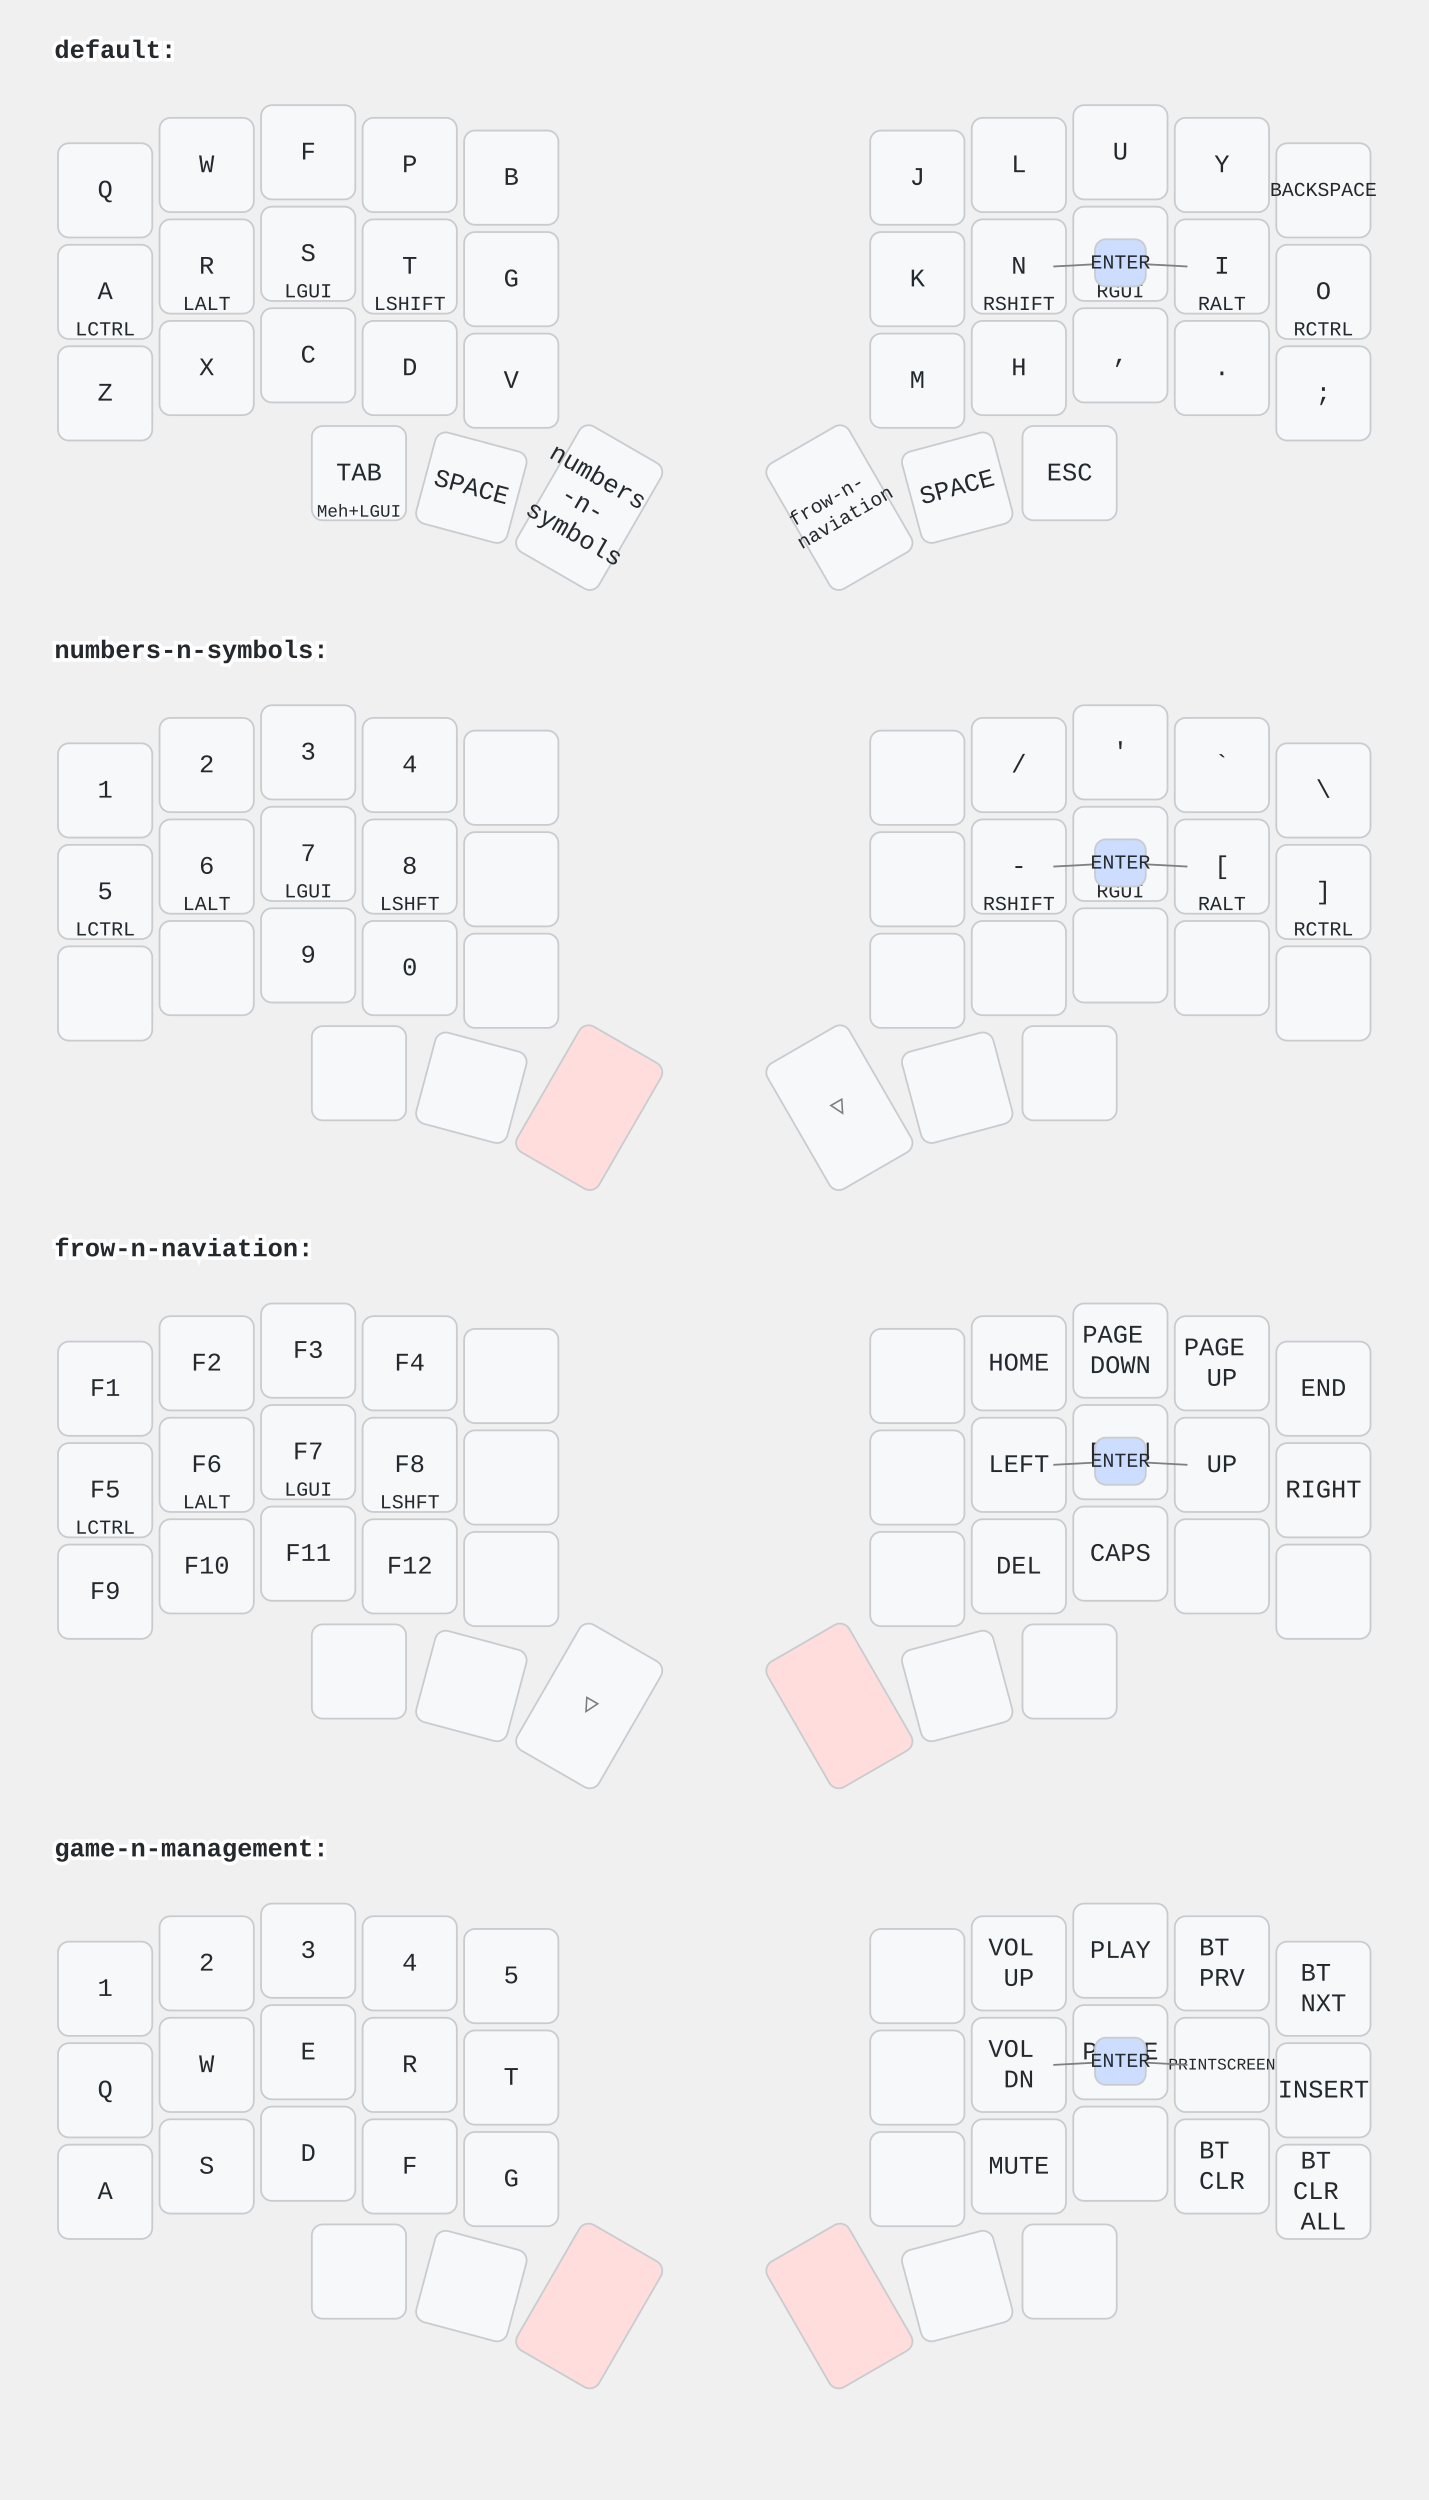
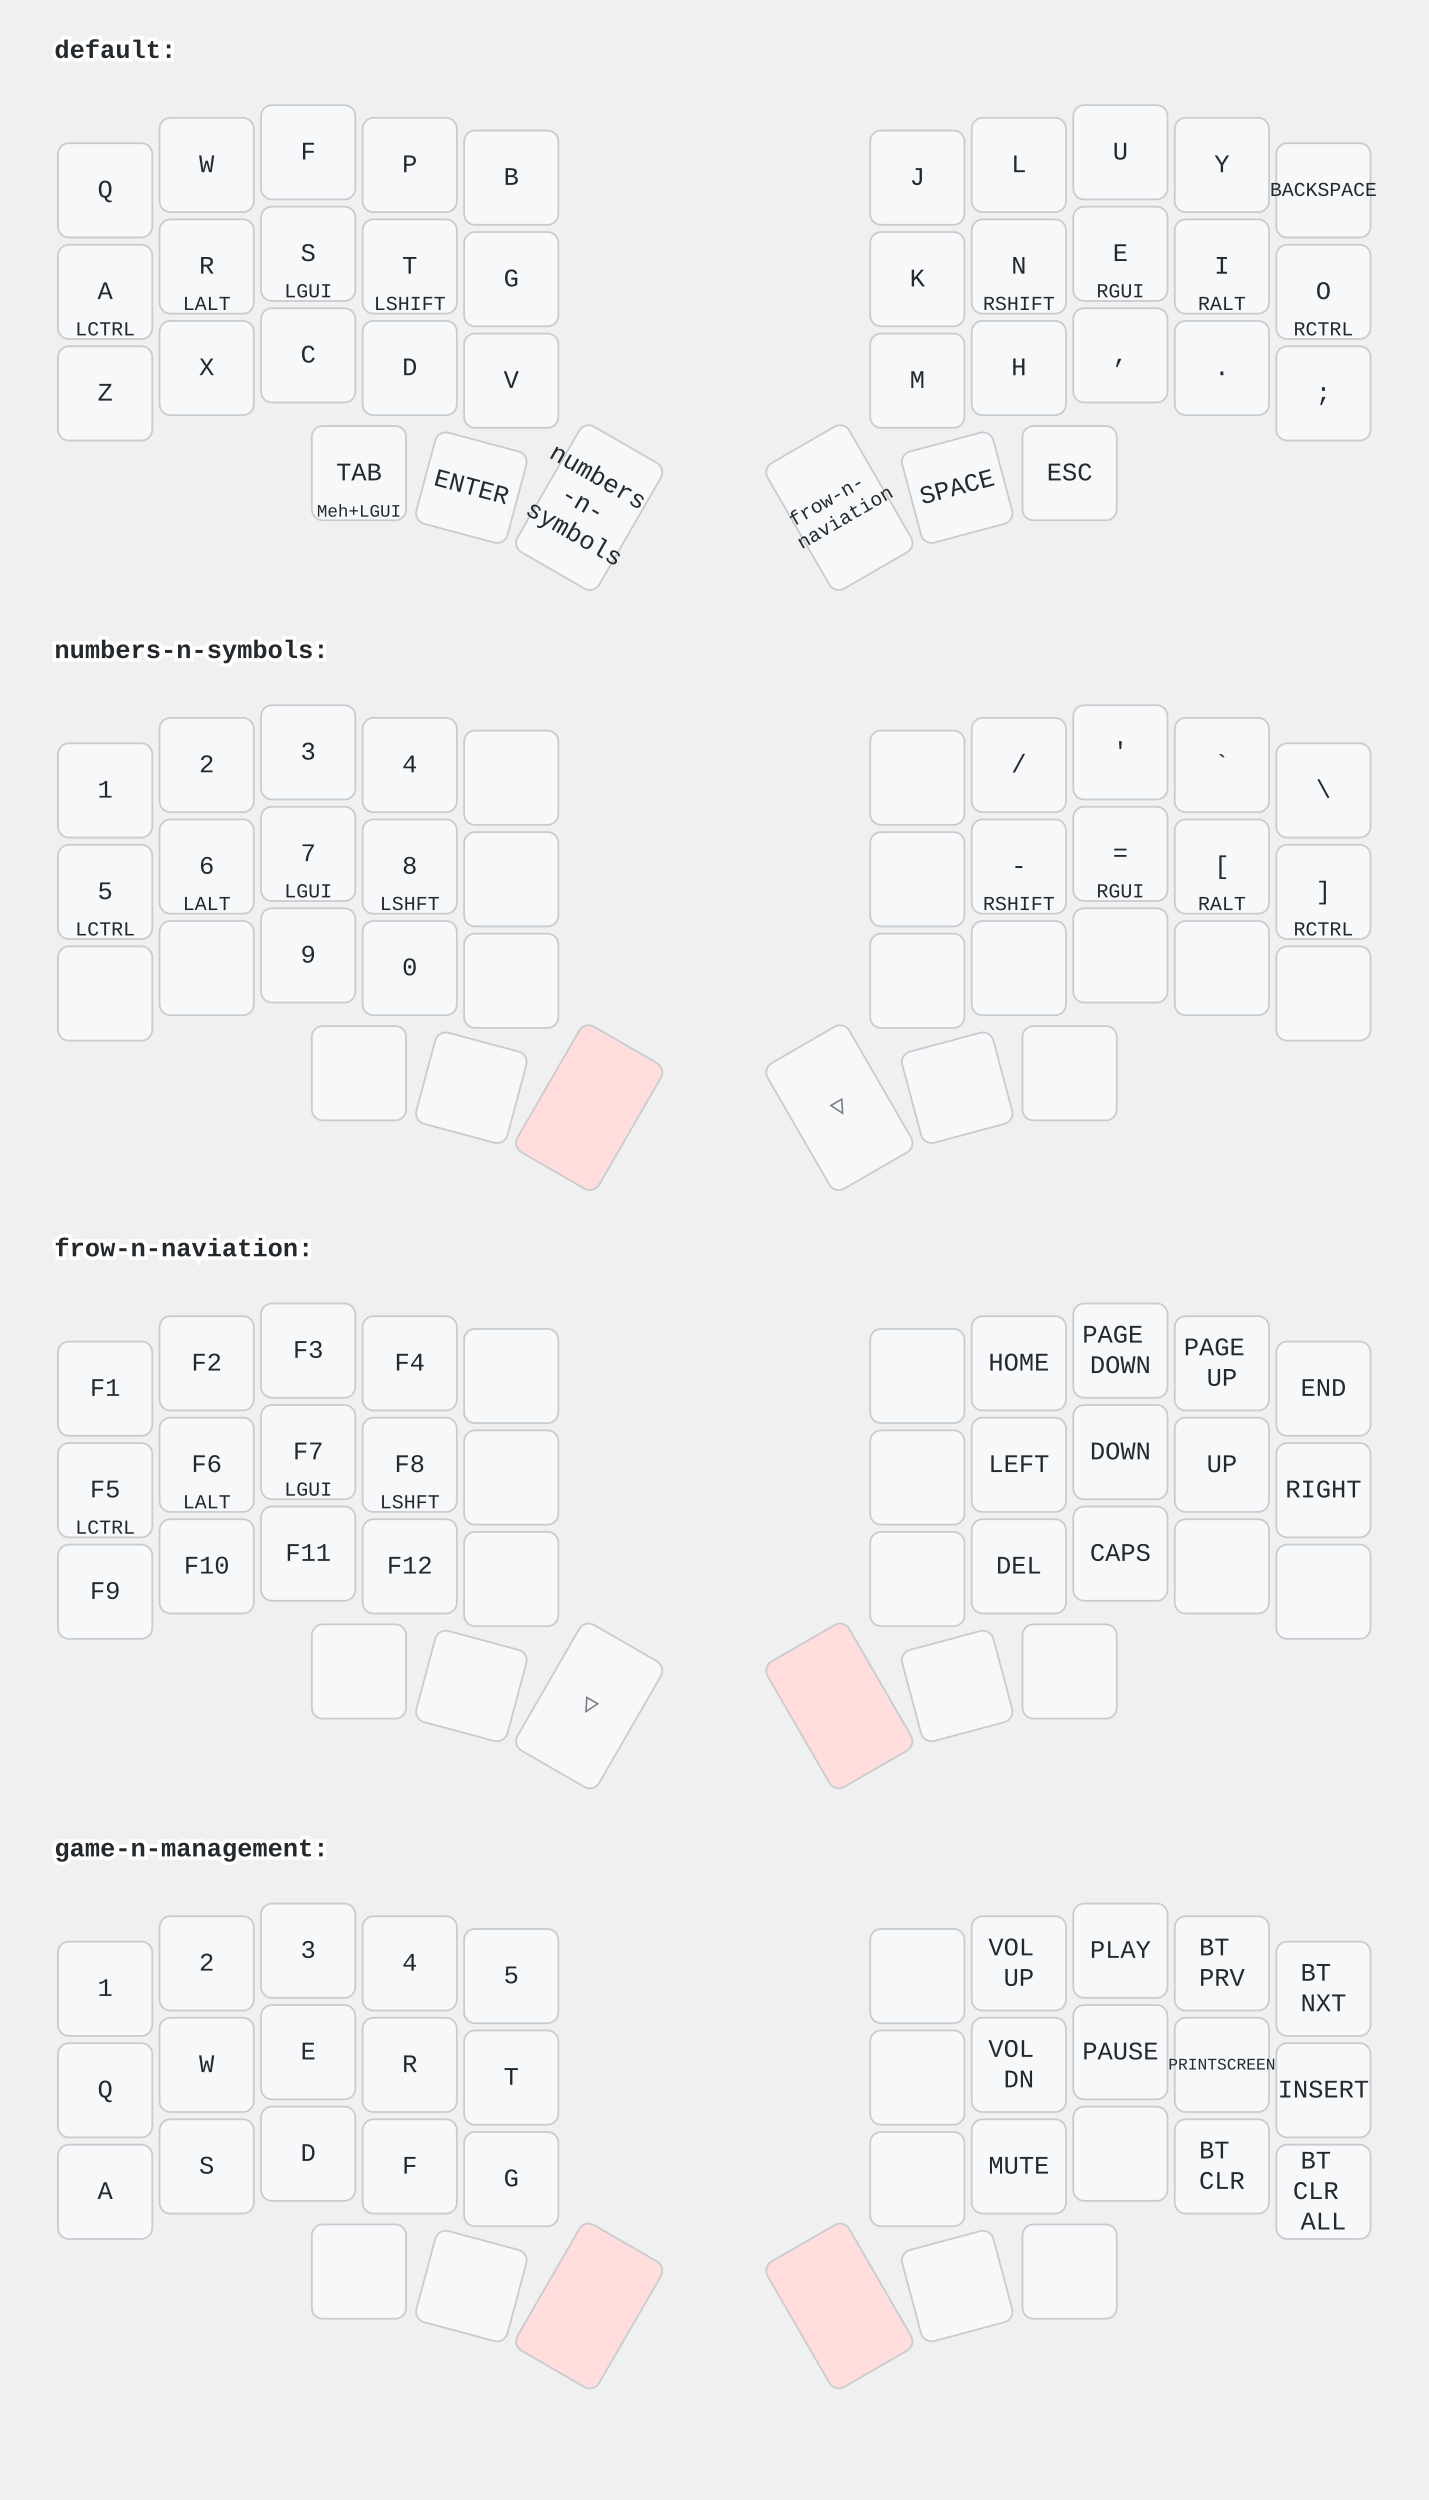
<svg xmlns="http://www.w3.org/2000/svg" width="788" height="1379" viewBox="0 0 788 1379" class="keymap">
  <style>/* inherit to force styles through use tags */
svg path {
    fill: inherit;
}

/* font and background color specifications */
svg.keymap {
    font-family: SFMono-Regular,Consolas,Liberation Mono,Menlo,monospace;
    font-size: 14px;
    font-kerning: normal;
    text-rendering: optimizeLegibility;
    fill: #24292e;
}

/* default key styling */
rect.key {
    fill: #f6f8fa;
}

rect.key, rect.combo {
    stroke: #c9cccf;
    stroke-width: 1;
}

/* default key side styling, only used is draw_key_sides is set */
rect.side {
    filter: brightness(90%);
}

/* color accent for combo boxes */
rect.combo, rect.combo-separate {
    fill: #cdf;
}

/* color accent for held keys */
rect.held, rect.combo.held {
    fill: #fdd;
}

/* color accent for ghost (optional) keys */
rect.ghost, rect.combo.ghost {
    stroke-dasharray: 4, 4;
    stroke-width: 2;
}

text {
    text-anchor: middle;
    dominant-baseline: middle;
}

/* styling for layer labels */
text.label {
    font-weight: bold;
    text-anchor: start;
    stroke: white;
    stroke-width: 4;
    paint-order: stroke;
}

/* styling for optional footer */
text.footer {
    text-anchor: end;
    dominant-baseline: auto;
    stroke: white;
    stroke-width: 4;
    paint-order: stroke;
}

/* styling for combo tap, and key non-tap label text */
text.combo, text.hold, text.shifted, text.left, text.right {
    font-size: 11px;
}

text.hold {
    text-anchor: middle;
    dominant-baseline: auto;
}

text.shifted {
    text-anchor: middle;
    dominant-baseline: hanging;
}

text.left {
    text-anchor: start;
}

text.right {
    text-anchor: end;
}

text.layer-activator {
    text-decoration: underline;
}

/* styling for hold/shifted label text in combo box */
text.combo.hold, text.combo.shifted, text.combo.left, text.combo.right {
    font-size: 8px;
}

/* lighter symbol for transparent keys */
text.trans {
    fill: #7b7e81;
}

/* styling for combo dendrons */
path.combo {
    stroke-width: 1;
    stroke: gray;
    fill: none;
}

/* Start Tabler Icons Cleanup */
/* cannot use height/width with glyphs */
.icon-tabler &gt; path {
    fill: inherit;
    stroke: inherit;
    stroke-width: 2;
}
/* hide tabler's default box */
.icon-tabler &gt; path[stroke="none"][fill="none"] {
    visibility: hidden;
}
/* End Tabler Icons Cleanup */
</style>
  <g transform="translate(30, 0)" class="layer-default">
    <text x="0" y="28" class="label" id="default">default:</text>
    <g transform="translate(0, 56)">
      <g transform="translate(28, 49)" class="key keypos-0">
        <rect rx="6" ry="6" x="-26" y="-26" width="52" height="52" class="key" />
        <text x="0" y="0" class="key tap">Q</text>
      </g>
      <g transform="translate(84, 35)" class="key keypos-1">
        <rect rx="6" ry="6" x="-26" y="-26" width="52" height="52" class="key" />
        <text x="0" y="0" class="key tap">W</text>
      </g>
      <g transform="translate(140, 28)" class="key keypos-2">
        <rect rx="6" ry="6" x="-26" y="-26" width="52" height="52" class="key" />
        <text x="0" y="0" class="key tap">F</text>
      </g>
      <g transform="translate(196, 35)" class="key keypos-3">
        <rect rx="6" ry="6" x="-26" y="-26" width="52" height="52" class="key" />
        <text x="0" y="0" class="key tap">P</text>
      </g>
      <g transform="translate(252, 42)" class="key keypos-4">
        <rect rx="6" ry="6" x="-26" y="-26" width="52" height="52" class="key" />
        <text x="0" y="0" class="key tap">B</text>
      </g>
      <g transform="translate(476, 42)" class="key keypos-5">
        <rect rx="6" ry="6" x="-26" y="-26" width="52" height="52" class="key" />
        <text x="0" y="0" class="key tap">J</text>
      </g>
      <g transform="translate(532, 35)" class="key keypos-6">
        <rect rx="6" ry="6" x="-26" y="-26" width="52" height="52" class="key" />
        <text x="0" y="0" class="key tap">L</text>
      </g>
      <g transform="translate(588, 28)" class="key keypos-7">
        <rect rx="6" ry="6" x="-26" y="-26" width="52" height="52" class="key" />
        <text x="0" y="0" class="key tap">U</text>
      </g>
      <g transform="translate(644, 35)" class="key keypos-8">
        <rect rx="6" ry="6" x="-26" y="-26" width="52" height="52" class="key" />
        <text x="0" y="0" class="key tap">Y</text>
      </g>
      <g transform="translate(700, 49)" class="key keypos-9">
        <rect rx="6" ry="6" x="-26" y="-26" width="52" height="52" class="key" />
        <text x="0" y="0" class="key tap">
          <tspan style="font-size: 78%">BACKSPACE</tspan>
        </text>
      </g>
      <g transform="translate(28, 105)" class="key keypos-10">
        <rect rx="6" ry="6" x="-26" y="-26" width="52" height="52" class="key" />
        <text x="0" y="0" class="key tap">A</text>
        <text x="0" y="24" class="key hold">LCTRL</text>
      </g>
      <g transform="translate(84, 91)" class="key keypos-11">
        <rect rx="6" ry="6" x="-26" y="-26" width="52" height="52" class="key" />
        <text x="0" y="0" class="key tap">R</text>
        <text x="0" y="24" class="key hold">LALT</text>
      </g>
      <g transform="translate(140, 84)" class="key keypos-12">
        <rect rx="6" ry="6" x="-26" y="-26" width="52" height="52" class="key" />
        <text x="0" y="0" class="key tap">S</text>
        <text x="0" y="24" class="key hold">LGUI</text>
      </g>
      <g transform="translate(196, 91)" class="key keypos-13">
        <rect rx="6" ry="6" x="-26" y="-26" width="52" height="52" class="key" />
        <text x="0" y="0" class="key tap">T</text>
        <text x="0" y="24" class="key hold">LSHIFT</text>
      </g>
      <g transform="translate(252, 98)" class="key keypos-14">
        <rect rx="6" ry="6" x="-26" y="-26" width="52" height="52" class="key" />
        <text x="0" y="0" class="key tap">G</text>
      </g>
      <g transform="translate(476, 98)" class="key keypos-15">
        <rect rx="6" ry="6" x="-26" y="-26" width="52" height="52" class="key" />
        <text x="0" y="0" class="key tap">K</text>
      </g>
      <g transform="translate(532, 91)" class="key keypos-16">
        <rect rx="6" ry="6" x="-26" y="-26" width="52" height="52" class="key" />
        <text x="0" y="0" class="key tap">N</text>
        <text x="0" y="24" class="key hold">RSHIFT</text>
      </g>
      <g transform="translate(588, 84)" class="key keypos-17">
        <rect rx="6" ry="6" x="-26" y="-26" width="52" height="52" class="key" />
        <text x="0" y="0" class="key tap">E</text>
        <text x="0" y="24" class="key hold">RGUI</text>
      </g>
      <g transform="translate(644, 91)" class="key keypos-18">
        <rect rx="6" ry="6" x="-26" y="-26" width="52" height="52" class="key" />
        <text x="0" y="0" class="key tap">I</text>
        <text x="0" y="24" class="key hold">RALT</text>
      </g>
      <g transform="translate(700, 105)" class="key keypos-19">
        <rect rx="6" ry="6" x="-26" y="-26" width="52" height="52" class="key" />
        <text x="0" y="0" class="key tap">O</text>
        <text x="0" y="24" class="key hold">RCTRL</text>
      </g>
      <g transform="translate(28, 161)" class="key keypos-20">
        <rect rx="6" ry="6" x="-26" y="-26" width="52" height="52" class="key" />
        <text x="0" y="0" class="key tap">Z</text>
      </g>
      <g transform="translate(84, 147)" class="key keypos-21">
        <rect rx="6" ry="6" x="-26" y="-26" width="52" height="52" class="key" />
        <text x="0" y="0" class="key tap">X</text>
      </g>
      <g transform="translate(140, 140)" class="key keypos-22">
        <rect rx="6" ry="6" x="-26" y="-26" width="52" height="52" class="key" />
        <text x="0" y="0" class="key tap">C</text>
      </g>
      <g transform="translate(196, 147)" class="key keypos-23">
        <rect rx="6" ry="6" x="-26" y="-26" width="52" height="52" class="key" />
        <text x="0" y="0" class="key tap">D</text>
      </g>
      <g transform="translate(252, 154)" class="key keypos-24">
        <rect rx="6" ry="6" x="-26" y="-26" width="52" height="52" class="key" />
        <text x="0" y="0" class="key tap">V</text>
      </g>
      <g transform="translate(476, 154)" class="key keypos-25">
        <rect rx="6" ry="6" x="-26" y="-26" width="52" height="52" class="key" />
        <text x="0" y="0" class="key tap">M</text>
      </g>
      <g transform="translate(532, 147)" class="key keypos-26">
        <rect rx="6" ry="6" x="-26" y="-26" width="52" height="52" class="key" />
        <text x="0" y="0" class="key tap">H</text>
      </g>
      <g transform="translate(588, 140)" class="key keypos-27">
        <rect rx="6" ry="6" x="-26" y="-26" width="52" height="52" class="key" />
        <text x="0" y="0" class="key tap">,</text>
      </g>
      <g transform="translate(644, 147)" class="key keypos-28">
        <rect rx="6" ry="6" x="-26" y="-26" width="52" height="52" class="key" />
        <text x="0" y="0" class="key tap">.</text>
      </g>
      <g transform="translate(700, 161)" class="key keypos-29">
        <rect rx="6" ry="6" x="-26" y="-26" width="52" height="52" class="key" />
        <text x="0" y="0" class="key tap">;</text>
      </g>
      <g transform="translate(168, 205)" class="key keypos-30">
        <rect rx="6" ry="6" x="-26" y="-26" width="52" height="52" class="key" />
        <text x="0" y="0" class="key tap">TAB</text>
        <text x="0" y="24" class="key hold">
          <tspan style="font-size: 88%">Meh+LGUI</tspan>
        </text>
      </g>
      <g transform="translate(230, 213) rotate(15.0)" class="key keypos-31">
        <rect rx="6" ry="6" x="-26" y="-26" width="52" height="52" class="key" />
-         <text x="0" y="0" class="key tap">SPACE</text>
+         <text x="0" y="0" class="key tap">ENTER</text>
      </g>
      <g transform="translate(295, 224) rotate(30.0)" class="key keypos-32">
        <rect rx="6" ry="6" x="-26" y="-40" width="52" height="80" class="key" />
        <text x="0" y="0" class="key tap">
          <tspan x="0" dy="-1.2em">numbers</tspan>
          <tspan x="0" dy="1.2em">-n-</tspan>
          <tspan x="0" dy="1.2em">symbols</tspan>
        </text>
      </g>
      <g transform="translate(433, 224) rotate(-30.0)" class="key keypos-33">
        <rect rx="6" ry="6" x="-26" y="-40" width="52" height="80" class="key" />
        <text x="0" y="0" class="key tap">
          <tspan x="0" dy="-0.6em" style="font-size: 78%">frow-n-</tspan>
          <tspan x="0" dy="1.2em" style="font-size: 78%">naviation</tspan>
        </text>
      </g>
      <g transform="translate(498, 213) rotate(-15.0)" class="key keypos-34">
        <rect rx="6" ry="6" x="-26" y="-26" width="52" height="52" class="key" />
        <text x="0" y="0" class="key tap">SPACE</text>
      </g>
      <g transform="translate(560, 205)" class="key keypos-35">
        <rect rx="6" ry="6" x="-26" y="-26" width="52" height="52" class="key" />
        <text x="0" y="0" class="key tap">ESC</text>
-       </g>
-       <g class="combo combopos-0">
-         <path d="M588,89 l-37,2" class="combo" />
-         <path d="M588,89 l37,2" class="combo" />
-         <rect rx="6" ry="6" x="574" y="76" width="28" height="26" class="combo" />
-         <text x="588" y="89" class="combo tap">ENTER</text>
      </g>
    </g>
  </g>
  <g transform="translate(30, 331)" class="layer-numbers-n-symbols">
    <text x="0" y="28" class="label" id="numbers-n-symbols">numbers-n-symbols:</text>
    <g transform="translate(0, 56)">
      <g transform="translate(28, 49)" class="key keypos-0">
        <rect rx="6" ry="6" x="-26" y="-26" width="52" height="52" class="key" />
        <text x="0" y="0" class="key tap">1</text>
      </g>
      <g transform="translate(84, 35)" class="key keypos-1">
        <rect rx="6" ry="6" x="-26" y="-26" width="52" height="52" class="key" />
        <text x="0" y="0" class="key tap">2</text>
      </g>
      <g transform="translate(140, 28)" class="key keypos-2">
        <rect rx="6" ry="6" x="-26" y="-26" width="52" height="52" class="key" />
        <text x="0" y="0" class="key tap">3</text>
      </g>
      <g transform="translate(196, 35)" class="key keypos-3">
        <rect rx="6" ry="6" x="-26" y="-26" width="52" height="52" class="key" />
        <text x="0" y="0" class="key tap">4</text>
      </g>
      <g transform="translate(252, 42)" class="key keypos-4">
        <rect rx="6" ry="6" x="-26" y="-26" width="52" height="52" class="key" />
      </g>
      <g transform="translate(476, 42)" class="key keypos-5">
        <rect rx="6" ry="6" x="-26" y="-26" width="52" height="52" class="key" />
      </g>
      <g transform="translate(532, 35)" class="key keypos-6">
        <rect rx="6" ry="6" x="-26" y="-26" width="52" height="52" class="key" />
        <text x="0" y="0" class="key tap">/</text>
      </g>
      <g transform="translate(588, 28)" class="key keypos-7">
        <rect rx="6" ry="6" x="-26" y="-26" width="52" height="52" class="key" />
        <text x="0" y="0" class="key tap">'</text>
      </g>
      <g transform="translate(644, 35)" class="key keypos-8">
        <rect rx="6" ry="6" x="-26" y="-26" width="52" height="52" class="key" />
        <text x="0" y="0" class="key tap">`</text>
      </g>
      <g transform="translate(700, 49)" class="key keypos-9">
        <rect rx="6" ry="6" x="-26" y="-26" width="52" height="52" class="key" />
        <text x="0" y="0" class="key tap">\</text>
      </g>
      <g transform="translate(28, 105)" class="key keypos-10">
        <rect rx="6" ry="6" x="-26" y="-26" width="52" height="52" class="key" />
        <text x="0" y="0" class="key tap">5</text>
        <text x="0" y="24" class="key hold">LCTRL</text>
      </g>
      <g transform="translate(84, 91)" class="key keypos-11">
        <rect rx="6" ry="6" x="-26" y="-26" width="52" height="52" class="key" />
        <text x="0" y="0" class="key tap">6</text>
        <text x="0" y="24" class="key hold">LALT</text>
      </g>
      <g transform="translate(140, 84)" class="key keypos-12">
        <rect rx="6" ry="6" x="-26" y="-26" width="52" height="52" class="key" />
        <text x="0" y="0" class="key tap">7</text>
        <text x="0" y="24" class="key hold">LGUI</text>
      </g>
      <g transform="translate(196, 91)" class="key keypos-13">
        <rect rx="6" ry="6" x="-26" y="-26" width="52" height="52" class="key" />
        <text x="0" y="0" class="key tap">8</text>
        <text x="0" y="24" class="key hold">LSHFT</text>
      </g>
      <g transform="translate(252, 98)" class="key keypos-14">
        <rect rx="6" ry="6" x="-26" y="-26" width="52" height="52" class="key" />
      </g>
      <g transform="translate(476, 98)" class="key keypos-15">
        <rect rx="6" ry="6" x="-26" y="-26" width="52" height="52" class="key" />
      </g>
      <g transform="translate(532, 91)" class="key keypos-16">
        <rect rx="6" ry="6" x="-26" y="-26" width="52" height="52" class="key" />
        <text x="0" y="0" class="key tap">-</text>
        <text x="0" y="24" class="key hold">RSHIFT</text>
      </g>
      <g transform="translate(588, 84)" class="key keypos-17">
        <rect rx="6" ry="6" x="-26" y="-26" width="52" height="52" class="key" />
        <text x="0" y="0" class="key tap">=</text>
        <text x="0" y="24" class="key hold">RGUI</text>
      </g>
      <g transform="translate(644, 91)" class="key keypos-18">
        <rect rx="6" ry="6" x="-26" y="-26" width="52" height="52" class="key" />
        <text x="0" y="0" class="key tap">[</text>
        <text x="0" y="24" class="key hold">RALT</text>
      </g>
      <g transform="translate(700, 105)" class="key keypos-19">
        <rect rx="6" ry="6" x="-26" y="-26" width="52" height="52" class="key" />
        <text x="0" y="0" class="key tap">]</text>
        <text x="0" y="24" class="key hold">RCTRL</text>
      </g>
      <g transform="translate(28, 161)" class="key keypos-20">
        <rect rx="6" ry="6" x="-26" y="-26" width="52" height="52" class="key" />
      </g>
      <g transform="translate(84, 147)" class="key keypos-21">
        <rect rx="6" ry="6" x="-26" y="-26" width="52" height="52" class="key" />
      </g>
      <g transform="translate(140, 140)" class="key keypos-22">
        <rect rx="6" ry="6" x="-26" y="-26" width="52" height="52" class="key" />
        <text x="0" y="0" class="key tap">9</text>
      </g>
      <g transform="translate(196, 147)" class="key keypos-23">
        <rect rx="6" ry="6" x="-26" y="-26" width="52" height="52" class="key" />
        <text x="0" y="0" class="key tap">0</text>
      </g>
      <g transform="translate(252, 154)" class="key keypos-24">
        <rect rx="6" ry="6" x="-26" y="-26" width="52" height="52" class="key" />
      </g>
      <g transform="translate(476, 154)" class="key keypos-25">
        <rect rx="6" ry="6" x="-26" y="-26" width="52" height="52" class="key" />
      </g>
      <g transform="translate(532, 147)" class="key keypos-26">
        <rect rx="6" ry="6" x="-26" y="-26" width="52" height="52" class="key" />
      </g>
      <g transform="translate(588, 140)" class="key keypos-27">
        <rect rx="6" ry="6" x="-26" y="-26" width="52" height="52" class="key" />
      </g>
      <g transform="translate(644, 147)" class="key keypos-28">
        <rect rx="6" ry="6" x="-26" y="-26" width="52" height="52" class="key" />
      </g>
      <g transform="translate(700, 161)" class="key keypos-29">
        <rect rx="6" ry="6" x="-26" y="-26" width="52" height="52" class="key" />
      </g>
      <g transform="translate(168, 205)" class="key keypos-30">
        <rect rx="6" ry="6" x="-26" y="-26" width="52" height="52" class="key" />
      </g>
      <g transform="translate(230, 213) rotate(15.0)" class="key keypos-31">
        <rect rx="6" ry="6" x="-26" y="-26" width="52" height="52" class="key" />
      </g>
      <g transform="translate(295, 224) rotate(30.0)" class="key held keypos-32">
        <rect rx="6" ry="6" x="-26" y="-40" width="52" height="80" class="key held" />
      </g>
      <g transform="translate(433, 224) rotate(-30.0)" class="key trans keypos-33">
        <rect rx="6" ry="6" x="-26" y="-40" width="52" height="80" class="key trans" />
        <text x="0" y="0" class="key trans tap">▽</text>
      </g>
      <g transform="translate(498, 213) rotate(-15.0)" class="key keypos-34">
        <rect rx="6" ry="6" x="-26" y="-26" width="52" height="52" class="key" />
      </g>
      <g transform="translate(560, 205)" class="key keypos-35">
        <rect rx="6" ry="6" x="-26" y="-26" width="52" height="52" class="key" />
      </g>
-       <g class="combo combopos-0">
-         <path d="M588,89 l-37,2" class="combo" />
-         <path d="M588,89 l37,2" class="combo" />
-         <rect rx="6" ry="6" x="574" y="76" width="28" height="26" class="combo" />
-         <text x="588" y="89" class="combo tap">ENTER</text>
-       </g>
    </g>
  </g>
  <g transform="translate(30, 661)" class="layer-frow-n-naviation">
    <text x="0" y="28" class="label" id="frow-n-naviation">frow-n-naviation:</text>
    <g transform="translate(0, 56)">
      <g transform="translate(28, 49)" class="key keypos-0">
        <rect rx="6" ry="6" x="-26" y="-26" width="52" height="52" class="key" />
        <text x="0" y="0" class="key tap">F1</text>
      </g>
      <g transform="translate(84, 35)" class="key keypos-1">
        <rect rx="6" ry="6" x="-26" y="-26" width="52" height="52" class="key" />
        <text x="0" y="0" class="key tap">F2</text>
      </g>
      <g transform="translate(140, 28)" class="key keypos-2">
        <rect rx="6" ry="6" x="-26" y="-26" width="52" height="52" class="key" />
        <text x="0" y="0" class="key tap">F3</text>
      </g>
      <g transform="translate(196, 35)" class="key keypos-3">
        <rect rx="6" ry="6" x="-26" y="-26" width="52" height="52" class="key" />
        <text x="0" y="0" class="key tap">F4</text>
      </g>
      <g transform="translate(252, 42)" class="key keypos-4">
        <rect rx="6" ry="6" x="-26" y="-26" width="52" height="52" class="key" />
      </g>
      <g transform="translate(476, 42)" class="key keypos-5">
        <rect rx="6" ry="6" x="-26" y="-26" width="52" height="52" class="key" />
      </g>
      <g transform="translate(532, 35)" class="key keypos-6">
        <rect rx="6" ry="6" x="-26" y="-26" width="52" height="52" class="key" />
        <text x="0" y="0" class="key tap">HOME</text>
      </g>
      <g transform="translate(588, 28)" class="key keypos-7">
        <rect rx="6" ry="6" x="-26" y="-26" width="52" height="52" class="key" />
        <text x="0" y="0" class="key tap">
          <tspan x="0" dy="-0.6em">PAGE</tspan>
          <tspan x="0" dy="1.2em">DOWN</tspan>
        </text>
      </g>
      <g transform="translate(644, 35)" class="key keypos-8">
        <rect rx="6" ry="6" x="-26" y="-26" width="52" height="52" class="key" />
        <text x="0" y="0" class="key tap">
          <tspan x="0" dy="-0.6em">PAGE</tspan>
          <tspan x="0" dy="1.2em">UP</tspan>
        </text>
      </g>
      <g transform="translate(700, 49)" class="key keypos-9">
        <rect rx="6" ry="6" x="-26" y="-26" width="52" height="52" class="key" />
        <text x="0" y="0" class="key tap">END</text>
      </g>
      <g transform="translate(28, 105)" class="key keypos-10">
        <rect rx="6" ry="6" x="-26" y="-26" width="52" height="52" class="key" />
        <text x="0" y="0" class="key tap">F5</text>
        <text x="0" y="24" class="key hold">LCTRL</text>
      </g>
      <g transform="translate(84, 91)" class="key keypos-11">
        <rect rx="6" ry="6" x="-26" y="-26" width="52" height="52" class="key" />
        <text x="0" y="0" class="key tap">F6</text>
        <text x="0" y="24" class="key hold">LALT</text>
      </g>
      <g transform="translate(140, 84)" class="key keypos-12">
        <rect rx="6" ry="6" x="-26" y="-26" width="52" height="52" class="key" />
        <text x="0" y="0" class="key tap">F7</text>
        <text x="0" y="24" class="key hold">LGUI</text>
      </g>
      <g transform="translate(196, 91)" class="key keypos-13">
        <rect rx="6" ry="6" x="-26" y="-26" width="52" height="52" class="key" />
        <text x="0" y="0" class="key tap">F8</text>
        <text x="0" y="24" class="key hold">LSHFT</text>
      </g>
      <g transform="translate(252, 98)" class="key keypos-14">
        <rect rx="6" ry="6" x="-26" y="-26" width="52" height="52" class="key" />
      </g>
      <g transform="translate(476, 98)" class="key keypos-15">
        <rect rx="6" ry="6" x="-26" y="-26" width="52" height="52" class="key" />
      </g>
      <g transform="translate(532, 91)" class="key keypos-16">
        <rect rx="6" ry="6" x="-26" y="-26" width="52" height="52" class="key" />
        <text x="0" y="0" class="key tap">LEFT</text>
      </g>
      <g transform="translate(588, 84)" class="key keypos-17">
        <rect rx="6" ry="6" x="-26" y="-26" width="52" height="52" class="key" />
        <text x="0" y="0" class="key tap">DOWN</text>
      </g>
      <g transform="translate(644, 91)" class="key keypos-18">
        <rect rx="6" ry="6" x="-26" y="-26" width="52" height="52" class="key" />
        <text x="0" y="0" class="key tap">UP</text>
      </g>
      <g transform="translate(700, 105)" class="key keypos-19">
        <rect rx="6" ry="6" x="-26" y="-26" width="52" height="52" class="key" />
        <text x="0" y="0" class="key tap">RIGHT</text>
      </g>
      <g transform="translate(28, 161)" class="key keypos-20">
        <rect rx="6" ry="6" x="-26" y="-26" width="52" height="52" class="key" />
        <text x="0" y="0" class="key tap">F9</text>
      </g>
      <g transform="translate(84, 147)" class="key keypos-21">
        <rect rx="6" ry="6" x="-26" y="-26" width="52" height="52" class="key" />
        <text x="0" y="0" class="key tap">F10</text>
      </g>
      <g transform="translate(140, 140)" class="key keypos-22">
        <rect rx="6" ry="6" x="-26" y="-26" width="52" height="52" class="key" />
        <text x="0" y="0" class="key tap">F11</text>
      </g>
      <g transform="translate(196, 147)" class="key keypos-23">
        <rect rx="6" ry="6" x="-26" y="-26" width="52" height="52" class="key" />
        <text x="0" y="0" class="key tap">F12</text>
      </g>
      <g transform="translate(252, 154)" class="key keypos-24">
        <rect rx="6" ry="6" x="-26" y="-26" width="52" height="52" class="key" />
      </g>
      <g transform="translate(476, 154)" class="key keypos-25">
        <rect rx="6" ry="6" x="-26" y="-26" width="52" height="52" class="key" />
      </g>
      <g transform="translate(532, 147)" class="key keypos-26">
        <rect rx="6" ry="6" x="-26" y="-26" width="52" height="52" class="key" />
        <text x="0" y="0" class="key tap">DEL</text>
      </g>
      <g transform="translate(588, 140)" class="key keypos-27">
        <rect rx="6" ry="6" x="-26" y="-26" width="52" height="52" class="key" />
        <text x="0" y="0" class="key tap">CAPS</text>
      </g>
      <g transform="translate(644, 147)" class="key keypos-28">
        <rect rx="6" ry="6" x="-26" y="-26" width="52" height="52" class="key" />
      </g>
      <g transform="translate(700, 161)" class="key keypos-29">
        <rect rx="6" ry="6" x="-26" y="-26" width="52" height="52" class="key" />
      </g>
      <g transform="translate(168, 205)" class="key keypos-30">
        <rect rx="6" ry="6" x="-26" y="-26" width="52" height="52" class="key" />
      </g>
      <g transform="translate(230, 213) rotate(15.0)" class="key keypos-31">
        <rect rx="6" ry="6" x="-26" y="-26" width="52" height="52" class="key" />
      </g>
      <g transform="translate(295, 224) rotate(30.0)" class="key trans keypos-32">
        <rect rx="6" ry="6" x="-26" y="-40" width="52" height="80" class="key trans" />
        <text x="0" y="0" class="key trans tap">▽</text>
      </g>
      <g transform="translate(433, 224) rotate(-30.0)" class="key held keypos-33">
        <rect rx="6" ry="6" x="-26" y="-40" width="52" height="80" class="key held" />
      </g>
      <g transform="translate(498, 213) rotate(-15.0)" class="key keypos-34">
        <rect rx="6" ry="6" x="-26" y="-26" width="52" height="52" class="key" />
      </g>
      <g transform="translate(560, 205)" class="key keypos-35">
        <rect rx="6" ry="6" x="-26" y="-26" width="52" height="52" class="key" />
      </g>
-       <g class="combo combopos-0">
-         <path d="M588,89 l-37,2" class="combo" />
-         <path d="M588,89 l37,2" class="combo" />
-         <rect rx="6" ry="6" x="574" y="76" width="28" height="26" class="combo" />
-         <text x="588" y="89" class="combo tap">ENTER</text>
-       </g>
    </g>
  </g>
  <g transform="translate(30, 992)" class="layer-game-n-management">
    <text x="0" y="28" class="label" id="game-n-management">game-n-management:</text>
    <g transform="translate(0, 56)">
      <g transform="translate(28, 49)" class="key keypos-0">
        <rect rx="6" ry="6" x="-26" y="-26" width="52" height="52" class="key" />
        <text x="0" y="0" class="key tap">1</text>
      </g>
      <g transform="translate(84, 35)" class="key keypos-1">
        <rect rx="6" ry="6" x="-26" y="-26" width="52" height="52" class="key" />
        <text x="0" y="0" class="key tap">2</text>
      </g>
      <g transform="translate(140, 28)" class="key keypos-2">
        <rect rx="6" ry="6" x="-26" y="-26" width="52" height="52" class="key" />
        <text x="0" y="0" class="key tap">3</text>
      </g>
      <g transform="translate(196, 35)" class="key keypos-3">
        <rect rx="6" ry="6" x="-26" y="-26" width="52" height="52" class="key" />
        <text x="0" y="0" class="key tap">4</text>
      </g>
      <g transform="translate(252, 42)" class="key keypos-4">
        <rect rx="6" ry="6" x="-26" y="-26" width="52" height="52" class="key" />
        <text x="0" y="0" class="key tap">5</text>
      </g>
      <g transform="translate(476, 42)" class="key keypos-5">
        <rect rx="6" ry="6" x="-26" y="-26" width="52" height="52" class="key" />
      </g>
      <g transform="translate(532, 35)" class="key keypos-6">
        <rect rx="6" ry="6" x="-26" y="-26" width="52" height="52" class="key" />
        <text x="0" y="0" class="key tap">
          <tspan x="0" dy="-0.6em">VOL</tspan>
          <tspan x="0" dy="1.2em">UP</tspan>
        </text>
      </g>
      <g transform="translate(588, 28)" class="key keypos-7">
        <rect rx="6" ry="6" x="-26" y="-26" width="52" height="52" class="key" />
        <text x="0" y="0" class="key tap">PLAY</text>
      </g>
      <g transform="translate(644, 35)" class="key keypos-8">
        <rect rx="6" ry="6" x="-26" y="-26" width="52" height="52" class="key" />
        <text x="0" y="0" class="key tap">
          <tspan x="0" dy="-0.6em">BT</tspan>
          <tspan x="0" dy="1.2em">PRV</tspan>
        </text>
      </g>
      <g transform="translate(700, 49)" class="key keypos-9">
        <rect rx="6" ry="6" x="-26" y="-26" width="52" height="52" class="key" />
        <text x="0" y="0" class="key tap">
          <tspan x="0" dy="-0.6em">BT</tspan>
          <tspan x="0" dy="1.2em">NXT</tspan>
        </text>
      </g>
      <g transform="translate(28, 105)" class="key keypos-10">
        <rect rx="6" ry="6" x="-26" y="-26" width="52" height="52" class="key" />
        <text x="0" y="0" class="key tap">Q</text>
      </g>
      <g transform="translate(84, 91)" class="key keypos-11">
        <rect rx="6" ry="6" x="-26" y="-26" width="52" height="52" class="key" />
        <text x="0" y="0" class="key tap">W</text>
      </g>
      <g transform="translate(140, 84)" class="key keypos-12">
        <rect rx="6" ry="6" x="-26" y="-26" width="52" height="52" class="key" />
        <text x="0" y="0" class="key tap">E</text>
      </g>
      <g transform="translate(196, 91)" class="key keypos-13">
        <rect rx="6" ry="6" x="-26" y="-26" width="52" height="52" class="key" />
        <text x="0" y="0" class="key tap">R</text>
      </g>
      <g transform="translate(252, 98)" class="key keypos-14">
        <rect rx="6" ry="6" x="-26" y="-26" width="52" height="52" class="key" />
        <text x="0" y="0" class="key tap">T</text>
      </g>
      <g transform="translate(476, 98)" class="key keypos-15">
        <rect rx="6" ry="6" x="-26" y="-26" width="52" height="52" class="key" />
      </g>
      <g transform="translate(532, 91)" class="key keypos-16">
        <rect rx="6" ry="6" x="-26" y="-26" width="52" height="52" class="key" />
        <text x="0" y="0" class="key tap">
          <tspan x="0" dy="-0.6em">VOL</tspan>
          <tspan x="0" dy="1.2em">DN</tspan>
        </text>
      </g>
      <g transform="translate(588, 84)" class="key keypos-17">
        <rect rx="6" ry="6" x="-26" y="-26" width="52" height="52" class="key" />
        <text x="0" y="0" class="key tap">PAUSE</text>
      </g>
      <g transform="translate(644, 91)" class="key keypos-18">
        <rect rx="6" ry="6" x="-26" y="-26" width="52" height="52" class="key" />
        <text x="0" y="0" class="key tap">
          <tspan style="font-size: 64%">PRINTSCREEN</tspan>
        </text>
      </g>
      <g transform="translate(700, 105)" class="key keypos-19">
        <rect rx="6" ry="6" x="-26" y="-26" width="52" height="52" class="key" />
        <text x="0" y="0" class="key tap">INSERT</text>
      </g>
      <g transform="translate(28, 161)" class="key keypos-20">
        <rect rx="6" ry="6" x="-26" y="-26" width="52" height="52" class="key" />
        <text x="0" y="0" class="key tap">A</text>
      </g>
      <g transform="translate(84, 147)" class="key keypos-21">
        <rect rx="6" ry="6" x="-26" y="-26" width="52" height="52" class="key" />
        <text x="0" y="0" class="key tap">S</text>
      </g>
      <g transform="translate(140, 140)" class="key keypos-22">
        <rect rx="6" ry="6" x="-26" y="-26" width="52" height="52" class="key" />
        <text x="0" y="0" class="key tap">D</text>
      </g>
      <g transform="translate(196, 147)" class="key keypos-23">
        <rect rx="6" ry="6" x="-26" y="-26" width="52" height="52" class="key" />
        <text x="0" y="0" class="key tap">F</text>
      </g>
      <g transform="translate(252, 154)" class="key keypos-24">
        <rect rx="6" ry="6" x="-26" y="-26" width="52" height="52" class="key" />
        <text x="0" y="0" class="key tap">G</text>
      </g>
      <g transform="translate(476, 154)" class="key keypos-25">
        <rect rx="6" ry="6" x="-26" y="-26" width="52" height="52" class="key" />
      </g>
      <g transform="translate(532, 147)" class="key keypos-26">
        <rect rx="6" ry="6" x="-26" y="-26" width="52" height="52" class="key" />
        <text x="0" y="0" class="key tap">MUTE</text>
      </g>
      <g transform="translate(588, 140)" class="key keypos-27">
        <rect rx="6" ry="6" x="-26" y="-26" width="52" height="52" class="key" />
      </g>
      <g transform="translate(644, 147)" class="key keypos-28">
        <rect rx="6" ry="6" x="-26" y="-26" width="52" height="52" class="key" />
        <text x="0" y="0" class="key tap">
          <tspan x="0" dy="-0.6em">BT</tspan>
          <tspan x="0" dy="1.2em">CLR</tspan>
        </text>
      </g>
      <g transform="translate(700, 161)" class="key keypos-29">
        <rect rx="6" ry="6" x="-26" y="-26" width="52" height="52" class="key" />
        <text x="0" y="0" class="key tap">
          <tspan x="0" dy="-1.2em">BT</tspan>
          <tspan x="0" dy="1.2em">CLR</tspan>
          <tspan x="0" dy="1.2em">ALL</tspan>
        </text>
      </g>
      <g transform="translate(168, 205)" class="key keypos-30">
        <rect rx="6" ry="6" x="-26" y="-26" width="52" height="52" class="key" />
      </g>
      <g transform="translate(230, 213) rotate(15.0)" class="key keypos-31">
        <rect rx="6" ry="6" x="-26" y="-26" width="52" height="52" class="key" />
      </g>
      <g transform="translate(295, 224) rotate(30.0)" class="key held keypos-32">
        <rect rx="6" ry="6" x="-26" y="-40" width="52" height="80" class="key held" />
      </g>
      <g transform="translate(433, 224) rotate(-30.0)" class="key held keypos-33">
        <rect rx="6" ry="6" x="-26" y="-40" width="52" height="80" class="key held" />
      </g>
      <g transform="translate(498, 213) rotate(-15.0)" class="key keypos-34">
        <rect rx="6" ry="6" x="-26" y="-26" width="52" height="52" class="key" />
      </g>
      <g transform="translate(560, 205)" class="key keypos-35">
        <rect rx="6" ry="6" x="-26" y="-26" width="52" height="52" class="key" />
      </g>
-       <g class="combo combopos-0">
-         <path d="M588,89 l-37,2" class="combo" />
-         <path d="M588,89 l37,2" class="combo" />
-         <rect rx="6" ry="6" x="574" y="76" width="28" height="26" class="combo" />
-         <text x="588" y="89" class="combo tap">ENTER</text>
-       </g>
    </g>
  </g>
</svg>
